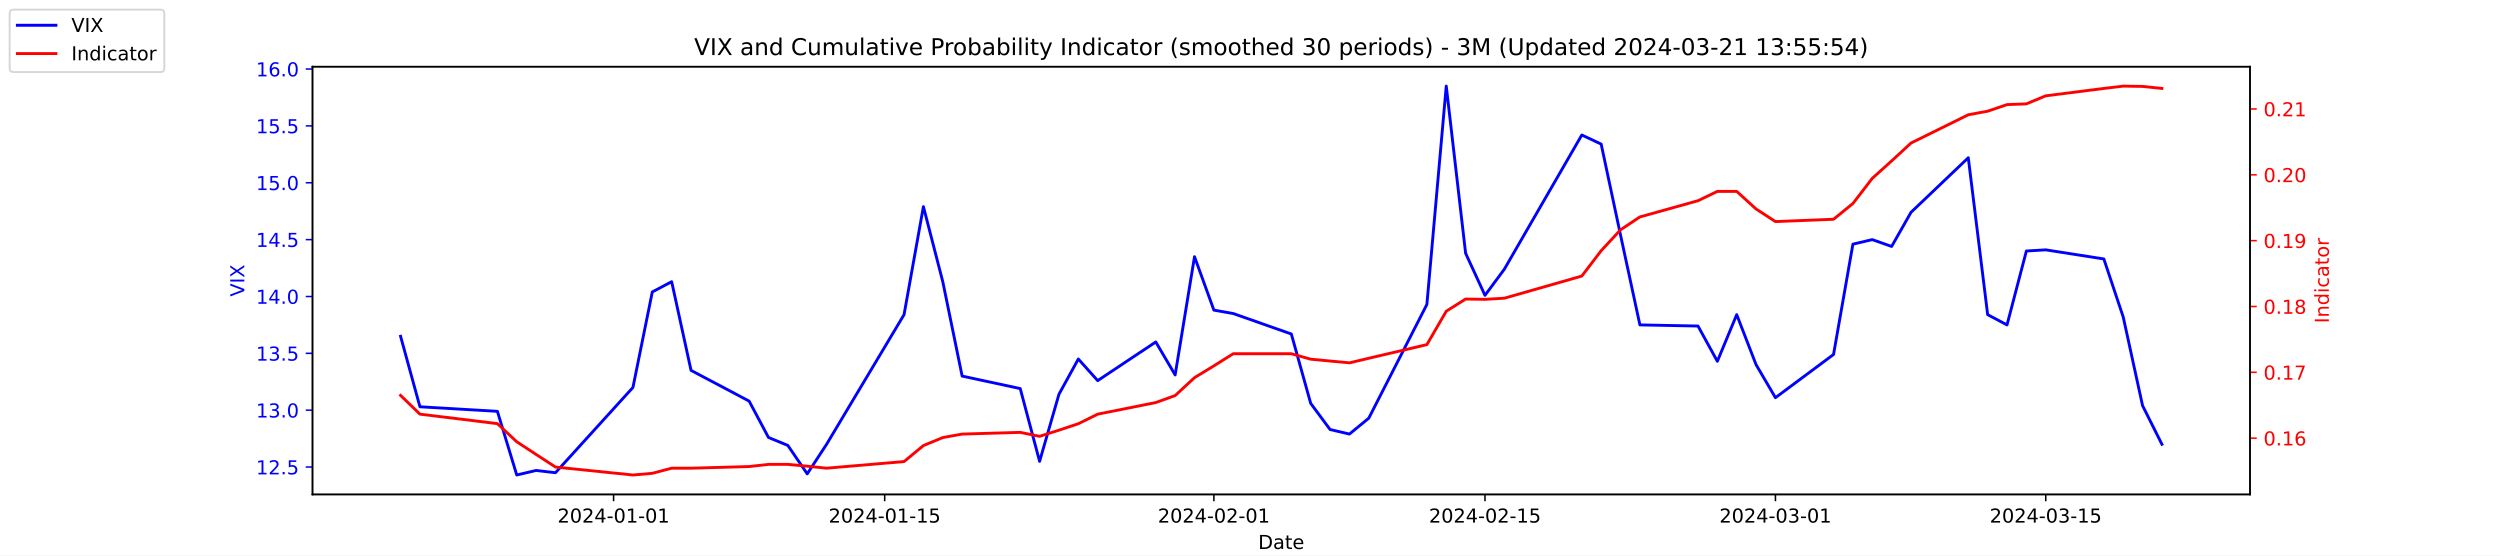
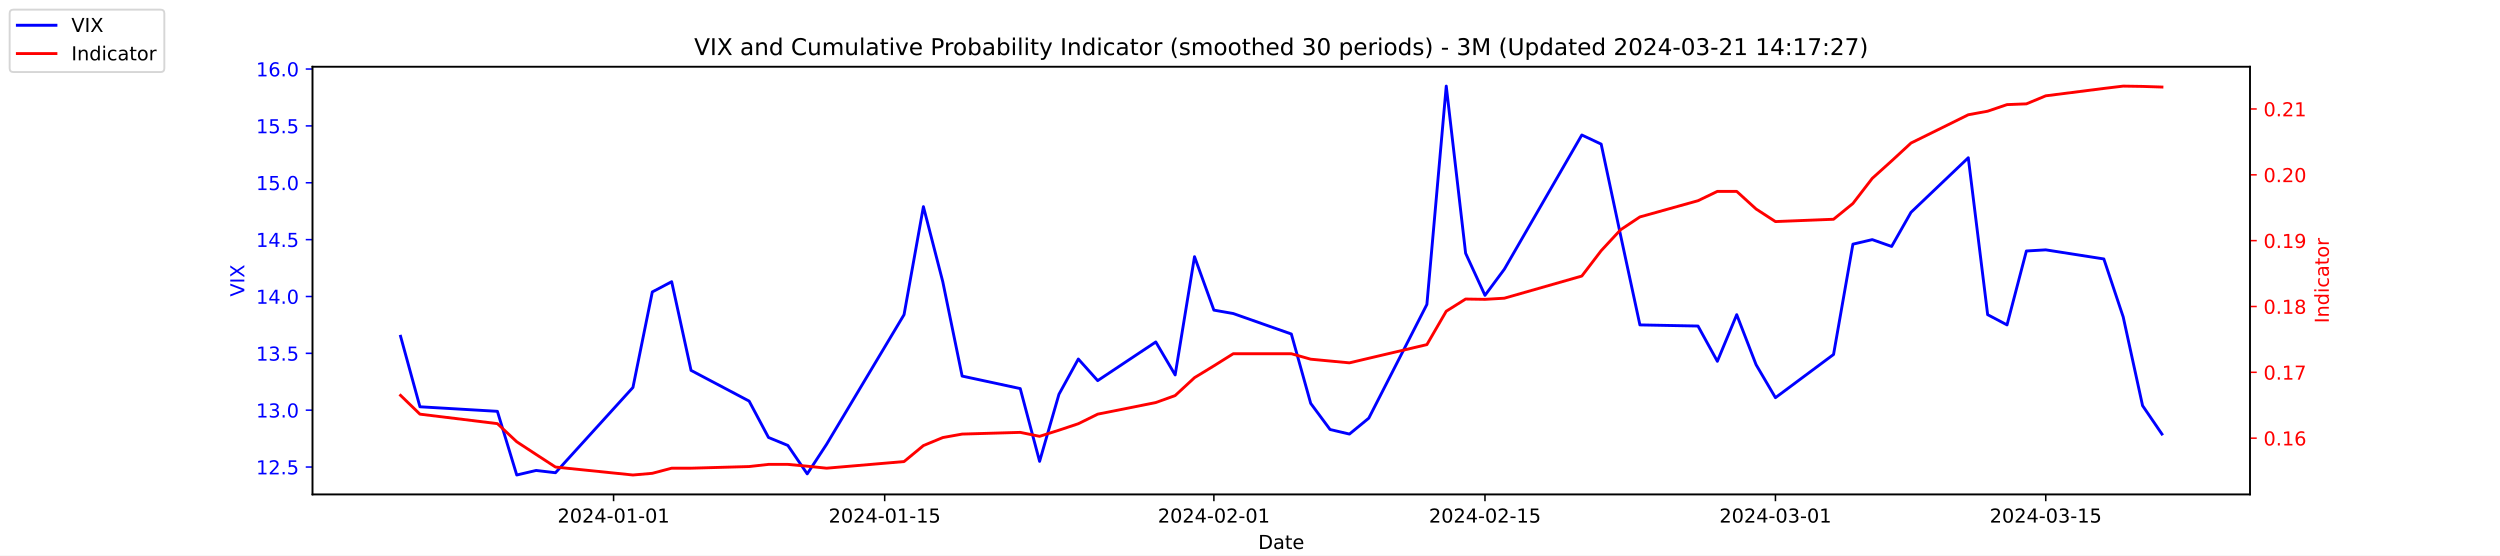
<svg xmlns="http://www.w3.org/2000/svg" xmlns:xlink="http://www.w3.org/1999/xlink" width="1296pt" height="288pt" viewBox="0 0 1296 288" version="1.1">
  <defs>
    <style type="text/css">*{stroke-linejoin: round; stroke-linecap: butt}</style>
  </defs>
  <g id="figure_1">
    <g id="patch_1">
      <path d="M 0 288  L 1296 288  L 1296 0  L 0 0  z " style="fill: #ffffff" />
    </g>
    <g id="axes_1">
      <g id="patch_2">
        <path d="M 162 256.32  L 1166.4 256.32  L 1166.4 34.56  L 162 34.56  z " style="fill: #ffffff" />
      </g>
      <g id="matplotlib.axis_1">
        <g id="xtick_1">
          <g id="line2d_1">
            <defs>
-               <path id="mb447170524" d="M 0 0  L 0 3.5  " style="stroke: #000000; stroke-width: 0.8" />
+               <path id="mf7de7244e2" d="M 0 0  L 0 3.5  " style="stroke: #000000; stroke-width: 0.8" />
            </defs>
            <g>
-               <use xlink:href="#mb447170524" x="318.079" y="256.32" style="stroke: #000000; stroke-width: 0.8" />
+               <use xlink:href="#mf7de7244e2" x="318.079" y="256.32" style="stroke: #000000; stroke-width: 0.8" />
            </g>
          </g>
          <g id="text_1">
            <g transform="translate(289.0209 270.9184) scale(0.1 -0.1)">
              <defs>
                <path id="DejaVuSans-32" d="M 1228 531  L 3431 531  L 3431 0  L 469 0  L 469 531  Q 828 903 1448 1529  Q 2069 2156 2228 2338  Q 2531 2678 2651 2914  Q 2772 3150 2772 3378  Q 2772 3750 2511 3984  Q 2250 4219 1831 4219  Q 1534 4219 1204 4116  Q 875 4013 500 3803  L 500 4441  Q 881 4594 1212 4672  Q 1544 4750 1819 4750  Q 2544 4750 2975 4387  Q 3406 4025 3406 3419  Q 3406 3131 3298 2873  Q 3191 2616 2906 2266  Q 2828 2175 2409 1742  Q 1991 1309 1228 531  z " transform="scale(0.015625)" />
                <path id="DejaVuSans-30" d="M 2034 4250  Q 1547 4250 1301 3770  Q 1056 3291 1056 2328  Q 1056 1369 1301 889  Q 1547 409 2034 409  Q 2525 409 2770 889  Q 3016 1369 3016 2328  Q 3016 3291 2770 3770  Q 2525 4250 2034 4250  z M 2034 4750  Q 2819 4750 3233 4129  Q 3647 3509 3647 2328  Q 3647 1150 3233 529  Q 2819 -91 2034 -91  Q 1250 -91 836 529  Q 422 1150 422 2328  Q 422 3509 836 4129  Q 1250 4750 2034 4750  z " transform="scale(0.015625)" />
                <path id="DejaVuSans-34" d="M 2419 4116  L 825 1625  L 2419 1625  L 2419 4116  z M 2253 4666  L 3047 4666  L 3047 1625  L 3713 1625  L 3713 1100  L 3047 1100  L 3047 0  L 2419 0  L 2419 1100  L 313 1100  L 313 1709  L 2253 4666  z " transform="scale(0.015625)" />
                <path id="DejaVuSans-2d" d="M 313 2009  L 1997 2009  L 1997 1497  L 313 1497  L 313 2009  z " transform="scale(0.015625)" />
                <path id="DejaVuSans-31" d="M 794 531  L 1825 531  L 1825 4091  L 703 3866  L 703 4441  L 1819 4666  L 2450 4666  L 2450 531  L 3481 531  L 3481 0  L 794 0  L 794 531  z " transform="scale(0.015625)" />
              </defs>
              <use xlink:href="#DejaVuSans-32" />
              <use xlink:href="#DejaVuSans-30" x="63.623" />
              <use xlink:href="#DejaVuSans-32" x="127.246" />
              <use xlink:href="#DejaVuSans-34" x="190.869" />
              <use xlink:href="#DejaVuSans-2d" x="254.492" />
              <use xlink:href="#DejaVuSans-30" x="290.576" />
              <use xlink:href="#DejaVuSans-31" x="354.199" />
              <use xlink:href="#DejaVuSans-2d" x="417.822" />
              <use xlink:href="#DejaVuSans-30" x="453.906" />
              <use xlink:href="#DejaVuSans-31" x="517.529" />
            </g>
          </g>
        </g>
        <g id="xtick_2">
          <g id="line2d_2">
            <g>
-               <use xlink:href="#mb447170524" x="458.619" y="256.32" style="stroke: #000000; stroke-width: 0.8" />
+               <use xlink:href="#mf7de7244e2" x="458.619" y="256.32" style="stroke: #000000; stroke-width: 0.8" />
            </g>
          </g>
          <g id="text_2">
            <g transform="translate(429.5608 270.9184) scale(0.1 -0.1)">
              <defs>
                <path id="DejaVuSans-35" d="M 691 4666  L 3169 4666  L 3169 4134  L 1269 4134  L 1269 2991  Q 1406 3038 1543 3061  Q 1681 3084 1819 3084  Q 2600 3084 3056 2656  Q 3513 2228 3513 1497  Q 3513 744 3044 326  Q 2575 -91 1722 -91  Q 1428 -91 1123 -41  Q 819 9 494 109  L 494 744  Q 775 591 1075 516  Q 1375 441 1709 441  Q 2250 441 2565 725  Q 2881 1009 2881 1497  Q 2881 1984 2565 2268  Q 2250 2553 1709 2553  Q 1456 2553 1204 2497  Q 953 2441 691 2322  L 691 4666  z " transform="scale(0.015625)" />
              </defs>
              <use xlink:href="#DejaVuSans-32" />
              <use xlink:href="#DejaVuSans-30" x="63.623" />
              <use xlink:href="#DejaVuSans-32" x="127.246" />
              <use xlink:href="#DejaVuSans-34" x="190.869" />
              <use xlink:href="#DejaVuSans-2d" x="254.492" />
              <use xlink:href="#DejaVuSans-30" x="290.576" />
              <use xlink:href="#DejaVuSans-31" x="354.199" />
              <use xlink:href="#DejaVuSans-2d" x="417.822" />
              <use xlink:href="#DejaVuSans-31" x="453.906" />
              <use xlink:href="#DejaVuSans-35" x="517.529" />
            </g>
          </g>
        </g>
        <g id="xtick_3">
          <g id="line2d_3">
            <g>
-               <use xlink:href="#mb447170524" x="629.274" y="256.32" style="stroke: #000000; stroke-width: 0.8" />
+               <use xlink:href="#mf7de7244e2" x="629.274" y="256.32" style="stroke: #000000; stroke-width: 0.8" />
            </g>
          </g>
          <g id="text_3">
            <g transform="translate(600.2164 270.9184) scale(0.1 -0.1)">
              <use xlink:href="#DejaVuSans-32" />
              <use xlink:href="#DejaVuSans-30" x="63.623" />
              <use xlink:href="#DejaVuSans-32" x="127.246" />
              <use xlink:href="#DejaVuSans-34" x="190.869" />
              <use xlink:href="#DejaVuSans-2d" x="254.492" />
              <use xlink:href="#DejaVuSans-30" x="290.576" />
              <use xlink:href="#DejaVuSans-32" x="354.199" />
              <use xlink:href="#DejaVuSans-2d" x="417.822" />
              <use xlink:href="#DejaVuSans-30" x="453.906" />
              <use xlink:href="#DejaVuSans-31" x="517.529" />
            </g>
          </g>
        </g>
        <g id="xtick_4">
          <g id="line2d_4">
            <g>
-               <use xlink:href="#mb447170524" x="769.814" y="256.32" style="stroke: #000000; stroke-width: 0.8" />
+               <use xlink:href="#mf7de7244e2" x="769.814" y="256.32" style="stroke: #000000; stroke-width: 0.8" />
            </g>
          </g>
          <g id="text_4">
            <g transform="translate(740.7562 270.9184) scale(0.1 -0.1)">
              <use xlink:href="#DejaVuSans-32" />
              <use xlink:href="#DejaVuSans-30" x="63.623" />
              <use xlink:href="#DejaVuSans-32" x="127.246" />
              <use xlink:href="#DejaVuSans-34" x="190.869" />
              <use xlink:href="#DejaVuSans-2d" x="254.492" />
              <use xlink:href="#DejaVuSans-30" x="290.576" />
              <use xlink:href="#DejaVuSans-32" x="354.199" />
              <use xlink:href="#DejaVuSans-2d" x="417.822" />
              <use xlink:href="#DejaVuSans-31" x="453.906" />
              <use xlink:href="#DejaVuSans-35" x="517.529" />
            </g>
          </g>
        </g>
        <g id="xtick_5">
          <g id="line2d_5">
            <g>
-               <use xlink:href="#mb447170524" x="920.392" y="256.32" style="stroke: #000000; stroke-width: 0.8" />
+               <use xlink:href="#mf7de7244e2" x="920.392" y="256.32" style="stroke: #000000; stroke-width: 0.8" />
            </g>
          </g>
          <g id="text_5">
            <g transform="translate(891.3347 270.9184) scale(0.1 -0.1)">
              <defs>
                <path id="DejaVuSans-33" d="M 2597 2516  Q 3050 2419 3304 2112  Q 3559 1806 3559 1356  Q 3559 666 3084 287  Q 2609 -91 1734 -91  Q 1441 -91 1130 -33  Q 819 25 488 141  L 488 750  Q 750 597 1062 519  Q 1375 441 1716 441  Q 2309 441 2620 675  Q 2931 909 2931 1356  Q 2931 1769 2642 2001  Q 2353 2234 1838 2234  L 1294 2234  L 1294 2753  L 1863 2753  Q 2328 2753 2575 2939  Q 2822 3125 2822 3475  Q 2822 3834 2567 4026  Q 2313 4219 1838 4219  Q 1578 4219 1281 4162  Q 984 4106 628 3988  L 628 4550  Q 988 4650 1302 4700  Q 1616 4750 1894 4750  Q 2613 4750 3031 4423  Q 3450 4097 3450 3541  Q 3450 3153 3228 2886  Q 3006 2619 2597 2516  z " transform="scale(0.015625)" />
              </defs>
              <use xlink:href="#DejaVuSans-32" />
              <use xlink:href="#DejaVuSans-30" x="63.623" />
              <use xlink:href="#DejaVuSans-32" x="127.246" />
              <use xlink:href="#DejaVuSans-34" x="190.869" />
              <use xlink:href="#DejaVuSans-2d" x="254.492" />
              <use xlink:href="#DejaVuSans-30" x="290.576" />
              <use xlink:href="#DejaVuSans-33" x="354.199" />
              <use xlink:href="#DejaVuSans-2d" x="417.822" />
              <use xlink:href="#DejaVuSans-30" x="453.906" />
              <use xlink:href="#DejaVuSans-31" x="517.529" />
            </g>
          </g>
        </g>
        <g id="xtick_6">
          <g id="line2d_6">
            <g>
-               <use xlink:href="#mb447170524" x="1060.514" y="256.32" style="stroke: #000000; stroke-width: 0.8" />
+               <use xlink:href="#mf7de7244e2" x="1060.514" y="256.32" style="stroke: #000000; stroke-width: 0.8" />
            </g>
          </g>
          <g id="text_6">
            <g transform="translate(1031.456 270.9184) scale(0.1 -0.1)">
              <use xlink:href="#DejaVuSans-32" />
              <use xlink:href="#DejaVuSans-30" x="63.623" />
              <use xlink:href="#DejaVuSans-32" x="127.246" />
              <use xlink:href="#DejaVuSans-34" x="190.869" />
              <use xlink:href="#DejaVuSans-2d" x="254.492" />
              <use xlink:href="#DejaVuSans-30" x="290.576" />
              <use xlink:href="#DejaVuSans-33" x="354.199" />
              <use xlink:href="#DejaVuSans-2d" x="417.822" />
              <use xlink:href="#DejaVuSans-31" x="453.906" />
              <use xlink:href="#DejaVuSans-35" x="517.529" />
            </g>
          </g>
        </g>
        <g id="text_7">
          <g transform="translate(652.2492 284.5966) scale(0.1 -0.1)">
            <defs>
              <path id="DejaVuSans-44" d="M 1259 4147  L 1259 519  L 2022 519  Q 2988 519 3436 956  Q 3884 1394 3884 2338  Q 3884 3275 3436 3711  Q 2988 4147 2022 4147  L 1259 4147  z M 628 4666  L 1925 4666  Q 3281 4666 3915 4102  Q 4550 3538 4550 2338  Q 4550 1131 3912 565  Q 3275 0 1925 0  L 628 0  L 628 4666  z " transform="scale(0.015625)" />
              <path id="DejaVuSans-61" d="M 2194 1759  Q 1497 1759 1228 1600  Q 959 1441 959 1056  Q 959 750 1161 570  Q 1363 391 1709 391  Q 2188 391 2477 730  Q 2766 1069 2766 1631  L 2766 1759  L 2194 1759  z M 3341 1997  L 3341 0  L 2766 0  L 2766 531  Q 2569 213 2275 61  Q 1981 -91 1556 -91  Q 1019 -91 701 211  Q 384 513 384 1019  Q 384 1609 779 1909  Q 1175 2209 1959 2209  L 2766 2209  L 2766 2266  Q 2766 2663 2505 2880  Q 2244 3097 1772 3097  Q 1472 3097 1187 3025  Q 903 2953 641 2809  L 641 3341  Q 956 3463 1253 3523  Q 1550 3584 1831 3584  Q 2591 3584 2966 3190  Q 3341 2797 3341 1997  z " transform="scale(0.015625)" />
              <path id="DejaVuSans-74" d="M 1172 4494  L 1172 3500  L 2356 3500  L 2356 3053  L 1172 3053  L 1172 1153  Q 1172 725 1289 603  Q 1406 481 1766 481  L 2356 481  L 2356 0  L 1766 0  Q 1100 0 847 248  Q 594 497 594 1153  L 594 3053  L 172 3053  L 172 3500  L 594 3500  L 594 4494  L 1172 4494  z " transform="scale(0.015625)" />
              <path id="DejaVuSans-65" d="M 3597 1894  L 3597 1613  L 953 1613  Q 991 1019 1311 708  Q 1631 397 2203 397  Q 2534 397 2845 478  Q 3156 559 3463 722  L 3463 178  Q 3153 47 2828 -22  Q 2503 -91 2169 -91  Q 1331 -91 842 396  Q 353 884 353 1716  Q 353 2575 817 3079  Q 1281 3584 2069 3584  Q 2775 3584 3186 3129  Q 3597 2675 3597 1894  z M 3022 2063  Q 3016 2534 2758 2815  Q 2500 3097 2075 3097  Q 1594 3097 1305 2825  Q 1016 2553 972 2059  L 3022 2063  z " transform="scale(0.015625)" />
            </defs>
            <use xlink:href="#DejaVuSans-44" />
            <use xlink:href="#DejaVuSans-61" x="77.002" />
            <use xlink:href="#DejaVuSans-74" x="138.281" />
            <use xlink:href="#DejaVuSans-65" x="177.49" />
          </g>
        </g>
      </g>
      <g id="matplotlib.axis_2">
        <g id="ytick_1">
          <g id="line2d_7">
            <defs>
-               <path id="m0a49b580f5" d="M 0 0  L -3.5 0  " style="stroke: #0000ff; stroke-width: 0.8" />
+               <path id="m60e715a403" d="M 0 0  L -3.5 0  " style="stroke: #0000ff; stroke-width: 0.8" />
            </defs>
            <g>
-               <use xlink:href="#m0a49b580f5" x="162" y="242.114" style="fill: #0000ff; stroke: #0000ff; stroke-width: 0.8" />
+               <use xlink:href="#m60e715a403" x="162" y="242.114" style="fill: #0000ff; stroke: #0000ff; stroke-width: 0.8" />
            </g>
          </g>
          <g id="text_8">
            <g style="fill: #0000ff" transform="translate(132.7344 245.9129) scale(0.1 -0.1)">
              <defs>
                <path id="DejaVuSans-2e" d="M 684 794  L 1344 794  L 1344 0  L 684 0  L 684 794  z " transform="scale(0.015625)" />
              </defs>
              <use xlink:href="#DejaVuSans-31" />
              <use xlink:href="#DejaVuSans-32" x="63.623" />
              <use xlink:href="#DejaVuSans-2e" x="127.246" />
              <use xlink:href="#DejaVuSans-35" x="159.033" />
            </g>
          </g>
        </g>
        <g id="ytick_2">
          <g id="line2d_8">
            <g>
-               <use xlink:href="#m0a49b580f5" x="162" y="212.64" style="fill: #0000ff; stroke: #0000ff; stroke-width: 0.8" />
+               <use xlink:href="#m60e715a403" x="162" y="212.64" style="fill: #0000ff; stroke: #0000ff; stroke-width: 0.8" />
            </g>
          </g>
          <g id="text_9">
            <g style="fill: #0000ff" transform="translate(132.7344 216.4392) scale(0.1 -0.1)">
              <use xlink:href="#DejaVuSans-31" />
              <use xlink:href="#DejaVuSans-33" x="63.623" />
              <use xlink:href="#DejaVuSans-2e" x="127.246" />
              <use xlink:href="#DejaVuSans-30" x="159.033" />
            </g>
          </g>
        </g>
        <g id="ytick_3">
          <g id="line2d_9">
            <g>
-               <use xlink:href="#m0a49b580f5" x="162" y="183.166" style="fill: #0000ff; stroke: #0000ff; stroke-width: 0.8" />
+               <use xlink:href="#m60e715a403" x="162" y="183.166" style="fill: #0000ff; stroke: #0000ff; stroke-width: 0.8" />
            </g>
          </g>
          <g id="text_10">
            <g style="fill: #0000ff" transform="translate(132.7344 186.9656) scale(0.1 -0.1)">
              <use xlink:href="#DejaVuSans-31" />
              <use xlink:href="#DejaVuSans-33" x="63.623" />
              <use xlink:href="#DejaVuSans-2e" x="127.246" />
              <use xlink:href="#DejaVuSans-35" x="159.033" />
            </g>
          </g>
        </g>
        <g id="ytick_4">
          <g id="line2d_10">
            <g>
-               <use xlink:href="#m0a49b580f5" x="162" y="153.693" style="fill: #0000ff; stroke: #0000ff; stroke-width: 0.8" />
+               <use xlink:href="#m60e715a403" x="162" y="153.693" style="fill: #0000ff; stroke: #0000ff; stroke-width: 0.8" />
            </g>
          </g>
          <g id="text_11">
            <g style="fill: #0000ff" transform="translate(132.7344 157.4919) scale(0.1 -0.1)">
              <use xlink:href="#DejaVuSans-31" />
              <use xlink:href="#DejaVuSans-34" x="63.623" />
              <use xlink:href="#DejaVuSans-2e" x="127.246" />
              <use xlink:href="#DejaVuSans-30" x="159.033" />
            </g>
          </g>
        </g>
        <g id="ytick_5">
          <g id="line2d_11">
            <g>
-               <use xlink:href="#m0a49b580f5" x="162" y="124.219" style="fill: #0000ff; stroke: #0000ff; stroke-width: 0.8" />
+               <use xlink:href="#m60e715a403" x="162" y="124.219" style="fill: #0000ff; stroke: #0000ff; stroke-width: 0.8" />
            </g>
          </g>
          <g id="text_12">
            <g style="fill: #0000ff" transform="translate(132.7344 128.0182) scale(0.1 -0.1)">
              <use xlink:href="#DejaVuSans-31" />
              <use xlink:href="#DejaVuSans-34" x="63.623" />
              <use xlink:href="#DejaVuSans-2e" x="127.246" />
              <use xlink:href="#DejaVuSans-35" x="159.033" />
            </g>
          </g>
        </g>
        <g id="ytick_6">
          <g id="line2d_12">
            <g>
-               <use xlink:href="#m0a49b580f5" x="162" y="94.745" style="fill: #0000ff; stroke: #0000ff; stroke-width: 0.8" />
+               <use xlink:href="#m60e715a403" x="162" y="94.745" style="fill: #0000ff; stroke: #0000ff; stroke-width: 0.8" />
            </g>
          </g>
          <g id="text_13">
            <g style="fill: #0000ff" transform="translate(132.7344 98.5445) scale(0.1 -0.1)">
              <use xlink:href="#DejaVuSans-31" />
              <use xlink:href="#DejaVuSans-35" x="63.623" />
              <use xlink:href="#DejaVuSans-2e" x="127.246" />
              <use xlink:href="#DejaVuSans-30" x="159.033" />
            </g>
          </g>
        </g>
        <g id="ytick_7">
          <g id="line2d_13">
            <g>
-               <use xlink:href="#m0a49b580f5" x="162" y="65.272" style="fill: #0000ff; stroke: #0000ff; stroke-width: 0.8" />
+               <use xlink:href="#m60e715a403" x="162" y="65.272" style="fill: #0000ff; stroke: #0000ff; stroke-width: 0.8" />
            </g>
          </g>
          <g id="text_14">
            <g style="fill: #0000ff" transform="translate(132.7344 69.07082) scale(0.1 -0.1)">
              <use xlink:href="#DejaVuSans-31" />
              <use xlink:href="#DejaVuSans-35" x="63.623" />
              <use xlink:href="#DejaVuSans-2e" x="127.246" />
              <use xlink:href="#DejaVuSans-35" x="159.033" />
            </g>
          </g>
        </g>
        <g id="ytick_8">
          <g id="line2d_14">
            <g>
-               <use xlink:href="#m0a49b580f5" x="162" y="35.798" style="fill: #0000ff; stroke: #0000ff; stroke-width: 0.8" />
+               <use xlink:href="#m60e715a403" x="162" y="35.798" style="fill: #0000ff; stroke: #0000ff; stroke-width: 0.8" />
            </g>
          </g>
          <g id="text_15">
            <g style="fill: #0000ff" transform="translate(132.7344 39.59714) scale(0.1 -0.1)">
              <defs>
                <path id="DejaVuSans-36" d="M 2113 2584  Q 1688 2584 1439 2293  Q 1191 2003 1191 1497  Q 1191 994 1439 701  Q 1688 409 2113 409  Q 2538 409 2786 701  Q 3034 994 3034 1497  Q 3034 2003 2786 2293  Q 2538 2584 2113 2584  z M 3366 4563  L 3366 3988  Q 3128 4100 2886 4159  Q 2644 4219 2406 4219  Q 1781 4219 1451 3797  Q 1122 3375 1075 2522  Q 1259 2794 1537 2939  Q 1816 3084 2150 3084  Q 2853 3084 3261 2657  Q 3669 2231 3669 1497  Q 3669 778 3244 343  Q 2819 -91 2113 -91  Q 1303 -91 875 529  Q 447 1150 447 2328  Q 447 3434 972 4092  Q 1497 4750 2381 4750  Q 2619 4750 2861 4703  Q 3103 4656 3366 4563  z " transform="scale(0.015625)" />
              </defs>
              <use xlink:href="#DejaVuSans-31" />
              <use xlink:href="#DejaVuSans-36" x="63.623" />
              <use xlink:href="#DejaVuSans-2e" x="127.246" />
              <use xlink:href="#DejaVuSans-30" x="159.033" />
            </g>
          </g>
        </g>
        <g id="text_16">
          <g style="fill: #0000ff" transform="translate(126.6547 153.7603) rotate(-90) scale(0.1 -0.1)">
            <defs>
              <path id="DejaVuSans-56" d="M 1831 0  L 50 4666  L 709 4666  L 2188 738  L 3669 4666  L 4325 4666  L 2547 0  L 1831 0  z " transform="scale(0.015625)" />
              <path id="DejaVuSans-49" d="M 628 4666  L 1259 4666  L 1259 0  L 628 0  L 628 4666  z " transform="scale(0.015625)" />
              <path id="DejaVuSans-58" d="M 403 4666  L 1081 4666  L 2241 2931  L 3406 4666  L 4084 4666  L 2584 2425  L 4184 0  L 3506 0  L 2194 1984  L 872 0  L 191 0  L 1856 2491  L 403 4666  z " transform="scale(0.015625)" />
            </defs>
            <use xlink:href="#DejaVuSans-56" />
            <use xlink:href="#DejaVuSans-49" x="68.408" />
            <use xlink:href="#DejaVuSans-58" x="97.9" />
          </g>
        </g>
      </g>
      <g id="line2d_15">
-         <path d="M 207.655 174.324  L 217.693 210.872  L 257.847 213.23  L 267.886 246.24  L 277.924 243.882  L 287.963 245.061  L 328.117 200.851  L 338.156 151.335  L 348.194 146.029  L 358.233 192.008  L 388.349 207.924  L 398.387 226.787  L 408.426 230.914  L 418.464 245.651  L 428.503 230.324  L 468.657 163.124  L 478.696 107.124  L 488.734 146.029  L 498.773 194.956  L 528.889 201.44  L 538.927 239.166  L 548.966 204.387  L 559.004 186.114  L 569.043 197.314  L 599.158 177.272  L 609.197 194.366  L 619.236 133.061  L 629.274 160.766  L 639.313 162.535  L 669.428 173.145  L 679.467 209.103  L 689.506 222.661  L 699.544 225.019  L 709.583 216.766  L 739.698 157.819  L 749.737 44.64  L 759.775 131.293  L 769.814 153.103  L 779.853 139.545  L 820.007 69.987  L 830.045 74.703  L 840.084 121.861  L 850.123 168.429  L 880.238 169.019  L 890.277 187.293  L 900.315 163.124  L 910.354 189.061  L 920.392 206.156  L 950.508 183.756  L 960.547 126.577  L 970.585 124.219  L 980.624 127.756  L 990.662 110.072  L 1020.36 81.777  L 1030.398 163.124  L 1040.437 168.429  L 1050.476 130.114  L 1060.514 129.524  L 1090.63 134.24  L 1100.668 164.303  L 1110.707 210.282  L 1120.745 230.324  " clip-path="url(#p1cb18cc751)" style="fill: none; stroke: #0000ff; stroke-width: 1.5; stroke-linecap: square" />
+         <path d="M 207.655 174.324  L 217.693 210.872  L 257.847 213.23  L 267.886 246.24  L 277.924 243.882  L 287.963 245.061  L 328.117 200.851  L 338.156 151.335  L 348.194 146.029  L 358.233 192.008  L 388.349 207.924  L 398.387 226.787  L 408.426 230.914  L 418.464 245.651  L 428.503 230.324  L 468.657 163.124  L 478.696 107.124  L 488.734 146.029  L 498.773 194.956  L 528.889 201.44  L 538.927 239.166  L 548.966 204.387  L 559.004 186.114  L 569.043 197.314  L 599.158 177.272  L 609.197 194.366  L 619.236 133.061  L 629.274 160.766  L 639.313 162.535  L 669.428 173.145  L 679.467 209.103  L 689.506 222.661  L 699.544 225.019  L 709.583 216.766  L 739.698 157.819  L 749.737 44.64  L 759.775 131.293  L 769.814 153.103  L 779.853 139.545  L 820.007 69.987  L 830.045 74.703  L 840.084 121.861  L 850.123 168.429  L 880.238 169.019  L 890.277 187.293  L 900.315 163.124  L 910.354 189.061  L 920.392 206.156  L 950.508 183.756  L 960.547 126.577  L 970.585 124.219  L 980.624 127.756  L 990.662 110.072  L 1020.36 81.777  L 1030.398 163.124  L 1040.437 168.429  L 1050.476 130.114  L 1060.514 129.524  L 1090.63 134.24  L 1100.668 164.303  L 1110.707 210.282  L 1120.745 225.019  " clip-path="url(#pec7c8e8688)" style="fill: none; stroke: #0000ff; stroke-width: 1.5; stroke-linecap: square" />
      </g>
      <g id="patch_3">
        <path d="M 162 256.32  L 162 34.56  " style="fill: none; stroke: #000000; stroke-width: 0.8; stroke-linejoin: miter; stroke-linecap: square" />
      </g>
      <g id="patch_4">
        <path d="M 1166.4 256.32  L 1166.4 34.56  " style="fill: none; stroke: #000000; stroke-width: 0.8; stroke-linejoin: miter; stroke-linecap: square" />
      </g>
      <g id="patch_5">
        <path d="M 162 256.32  L 1166.4 256.32  " style="fill: none; stroke: #000000; stroke-width: 0.8; stroke-linejoin: miter; stroke-linecap: square" />
      </g>
      <g id="patch_6">
        <path d="M 162 34.56  L 1166.4 34.56  " style="fill: none; stroke: #000000; stroke-width: 0.8; stroke-linejoin: miter; stroke-linecap: square" />
      </g>
    </g>
    <g id="axes_2">
      <g id="matplotlib.axis_3">
        <g id="ytick_9">
          <g id="line2d_16">
            <defs>
-               <path id="m4c3f5335e9" d="M 0 0  L 3.5 0  " style="stroke: #ff0000; stroke-width: 0.8" />
+               <path id="m4127f63623" d="M 0 0  L 3.5 0  " style="stroke: #ff0000; stroke-width: 0.8" />
            </defs>
            <g>
-               <use xlink:href="#m4c3f5335e9" x="1166.4" y="227.133" style="fill: #ff0000; stroke: #ff0000; stroke-width: 0.8" />
+               <use xlink:href="#m4127f63623" x="1166.4" y="227.133" style="fill: #ff0000; stroke: #ff0000; stroke-width: 0.8" />
            </g>
          </g>
          <g id="text_17">
            <g style="fill: #ff0000" transform="translate(1173.4 230.9326) scale(0.1 -0.1)">
              <use xlink:href="#DejaVuSans-30" />
              <use xlink:href="#DejaVuSans-2e" x="63.623" />
              <use xlink:href="#DejaVuSans-31" x="95.41" />
              <use xlink:href="#DejaVuSans-36" x="159.033" />
            </g>
          </g>
        </g>
        <g id="ytick_10">
          <g id="line2d_17">
            <g>
-               <use xlink:href="#m4c3f5335e9" x="1166.4" y="193.005" style="fill: #ff0000; stroke: #ff0000; stroke-width: 0.8" />
+               <use xlink:href="#m4127f63623" x="1166.4" y="193.005" style="fill: #ff0000; stroke: #ff0000; stroke-width: 0.8" />
            </g>
          </g>
          <g id="text_18">
            <g style="fill: #ff0000" transform="translate(1173.4 196.8045) scale(0.1 -0.1)">
              <defs>
                <path id="DejaVuSans-37" d="M 525 4666  L 3525 4666  L 3525 4397  L 1831 0  L 1172 0  L 2766 4134  L 525 4134  L 525 4666  z " transform="scale(0.015625)" />
              </defs>
              <use xlink:href="#DejaVuSans-30" />
              <use xlink:href="#DejaVuSans-2e" x="63.623" />
              <use xlink:href="#DejaVuSans-31" x="95.41" />
              <use xlink:href="#DejaVuSans-37" x="159.033" />
            </g>
          </g>
        </g>
        <g id="ytick_11">
          <g id="line2d_18">
            <g>
-               <use xlink:href="#m4c3f5335e9" x="1166.4" y="158.877" style="fill: #ff0000; stroke: #ff0000; stroke-width: 0.8" />
+               <use xlink:href="#m4127f63623" x="1166.4" y="158.877" style="fill: #ff0000; stroke: #ff0000; stroke-width: 0.8" />
            </g>
          </g>
          <g id="text_19">
            <g style="fill: #ff0000" transform="translate(1173.4 162.6763) scale(0.1 -0.1)">
              <defs>
                <path id="DejaVuSans-38" d="M 2034 2216  Q 1584 2216 1326 1975  Q 1069 1734 1069 1313  Q 1069 891 1326 650  Q 1584 409 2034 409  Q 2484 409 2743 651  Q 3003 894 3003 1313  Q 3003 1734 2745 1975  Q 2488 2216 2034 2216  z M 1403 2484  Q 997 2584 770 2862  Q 544 3141 544 3541  Q 544 4100 942 4425  Q 1341 4750 2034 4750  Q 2731 4750 3128 4425  Q 3525 4100 3525 3541  Q 3525 3141 3298 2862  Q 3072 2584 2669 2484  Q 3125 2378 3379 2068  Q 3634 1759 3634 1313  Q 3634 634 3220 271  Q 2806 -91 2034 -91  Q 1263 -91 848 271  Q 434 634 434 1313  Q 434 1759 690 2068  Q 947 2378 1403 2484  z M 1172 3481  Q 1172 3119 1398 2916  Q 1625 2713 2034 2713  Q 2441 2713 2670 2916  Q 2900 3119 2900 3481  Q 2900 3844 2670 4047  Q 2441 4250 2034 4250  Q 1625 4250 1398 4047  Q 1172 3844 1172 3481  z " transform="scale(0.015625)" />
              </defs>
              <use xlink:href="#DejaVuSans-30" />
              <use xlink:href="#DejaVuSans-2e" x="63.623" />
              <use xlink:href="#DejaVuSans-31" x="95.41" />
              <use xlink:href="#DejaVuSans-38" x="159.033" />
            </g>
          </g>
        </g>
        <g id="ytick_12">
          <g id="line2d_19">
            <g>
-               <use xlink:href="#m4c3f5335e9" x="1166.4" y="124.749" style="fill: #ff0000; stroke: #ff0000; stroke-width: 0.8" />
+               <use xlink:href="#m4127f63623" x="1166.4" y="124.749" style="fill: #ff0000; stroke: #ff0000; stroke-width: 0.8" />
            </g>
          </g>
          <g id="text_20">
            <g style="fill: #ff0000" transform="translate(1173.4 128.5482) scale(0.1 -0.1)">
              <defs>
                <path id="DejaVuSans-39" d="M 703 97  L 703 672  Q 941 559 1184 500  Q 1428 441 1663 441  Q 2288 441 2617 861  Q 2947 1281 2994 2138  Q 2813 1869 2534 1725  Q 2256 1581 1919 1581  Q 1219 1581 811 2004  Q 403 2428 403 3163  Q 403 3881 828 4315  Q 1253 4750 1959 4750  Q 2769 4750 3195 4129  Q 3622 3509 3622 2328  Q 3622 1225 3098 567  Q 2575 -91 1691 -91  Q 1453 -91 1209 -44  Q 966 3 703 97  z M 1959 2075  Q 2384 2075 2632 2365  Q 2881 2656 2881 3163  Q 2881 3666 2632 3958  Q 2384 4250 1959 4250  Q 1534 4250 1286 3958  Q 1038 3666 1038 3163  Q 1038 2656 1286 2365  Q 1534 2075 1959 2075  z " transform="scale(0.015625)" />
              </defs>
              <use xlink:href="#DejaVuSans-30" />
              <use xlink:href="#DejaVuSans-2e" x="63.623" />
              <use xlink:href="#DejaVuSans-31" x="95.41" />
              <use xlink:href="#DejaVuSans-39" x="159.033" />
            </g>
          </g>
        </g>
        <g id="ytick_13">
          <g id="line2d_20">
            <g>
-               <use xlink:href="#m4c3f5335e9" x="1166.4" y="90.621" style="fill: #ff0000; stroke: #ff0000; stroke-width: 0.8" />
+               <use xlink:href="#m4127f63623" x="1166.4" y="90.621" style="fill: #ff0000; stroke: #ff0000; stroke-width: 0.8" />
            </g>
          </g>
          <g id="text_21">
            <g style="fill: #ff0000" transform="translate(1173.4 94.42004) scale(0.1 -0.1)">
              <use xlink:href="#DejaVuSans-30" />
              <use xlink:href="#DejaVuSans-2e" x="63.623" />
              <use xlink:href="#DejaVuSans-32" x="95.41" />
              <use xlink:href="#DejaVuSans-30" x="159.033" />
            </g>
          </g>
        </g>
        <g id="ytick_14">
          <g id="line2d_21">
            <g>
-               <use xlink:href="#m4c3f5335e9" x="1166.4" y="56.493" style="fill: #ff0000; stroke: #ff0000; stroke-width: 0.8" />
+               <use xlink:href="#m4127f63623" x="1166.4" y="56.493" style="fill: #ff0000; stroke: #ff0000; stroke-width: 0.8" />
            </g>
          </g>
          <g id="text_22">
            <g style="fill: #ff0000" transform="translate(1173.4 60.29189) scale(0.1 -0.1)">
              <use xlink:href="#DejaVuSans-30" />
              <use xlink:href="#DejaVuSans-2e" x="63.623" />
              <use xlink:href="#DejaVuSans-32" x="95.41" />
              <use xlink:href="#DejaVuSans-31" x="159.033" />
            </g>
          </g>
        </g>
        <g id="text_23">
          <g style="fill: #ff0000" transform="translate(1207.264 167.5353) rotate(-90) scale(0.1 -0.1)">
            <defs>
              <path id="DejaVuSans-6e" d="M 3513 2113  L 3513 0  L 2938 0  L 2938 2094  Q 2938 2591 2744 2837  Q 2550 3084 2163 3084  Q 1697 3084 1428 2787  Q 1159 2491 1159 1978  L 1159 0  L 581 0  L 581 3500  L 1159 3500  L 1159 2956  Q 1366 3272 1645 3428  Q 1925 3584 2291 3584  Q 2894 3584 3203 3211  Q 3513 2838 3513 2113  z " transform="scale(0.015625)" />
              <path id="DejaVuSans-64" d="M 2906 2969  L 2906 4863  L 3481 4863  L 3481 0  L 2906 0  L 2906 525  Q 2725 213 2448 61  Q 2172 -91 1784 -91  Q 1150 -91 751 415  Q 353 922 353 1747  Q 353 2572 751 3078  Q 1150 3584 1784 3584  Q 2172 3584 2448 3432  Q 2725 3281 2906 2969  z M 947 1747  Q 947 1113 1208 752  Q 1469 391 1925 391  Q 2381 391 2643 752  Q 2906 1113 2906 1747  Q 2906 2381 2643 2742  Q 2381 3103 1925 3103  Q 1469 3103 1208 2742  Q 947 2381 947 1747  z " transform="scale(0.015625)" />
              <path id="DejaVuSans-69" d="M 603 3500  L 1178 3500  L 1178 0  L 603 0  L 603 3500  z M 603 4863  L 1178 4863  L 1178 4134  L 603 4134  L 603 4863  z " transform="scale(0.015625)" />
              <path id="DejaVuSans-63" d="M 3122 3366  L 3122 2828  Q 2878 2963 2633 3030  Q 2388 3097 2138 3097  Q 1578 3097 1268 2742  Q 959 2388 959 1747  Q 959 1106 1268 751  Q 1578 397 2138 397  Q 2388 397 2633 464  Q 2878 531 3122 666  L 3122 134  Q 2881 22 2623 -34  Q 2366 -91 2075 -91  Q 1284 -91 818 406  Q 353 903 353 1747  Q 353 2603 823 3093  Q 1294 3584 2113 3584  Q 2378 3584 2631 3529  Q 2884 3475 3122 3366  z " transform="scale(0.015625)" />
              <path id="DejaVuSans-6f" d="M 1959 3097  Q 1497 3097 1228 2736  Q 959 2375 959 1747  Q 959 1119 1226 758  Q 1494 397 1959 397  Q 2419 397 2687 759  Q 2956 1122 2956 1747  Q 2956 2369 2687 2733  Q 2419 3097 1959 3097  z M 1959 3584  Q 2709 3584 3137 3096  Q 3566 2609 3566 1747  Q 3566 888 3137 398  Q 2709 -91 1959 -91  Q 1206 -91 779 398  Q 353 888 353 1747  Q 353 2609 779 3096  Q 1206 3584 1959 3584  z " transform="scale(0.015625)" />
              <path id="DejaVuSans-72" d="M 2631 2963  Q 2534 3019 2420 3045  Q 2306 3072 2169 3072  Q 1681 3072 1420 2755  Q 1159 2438 1159 1844  L 1159 0  L 581 0  L 581 3500  L 1159 3500  L 1159 2956  Q 1341 3275 1631 3429  Q 1922 3584 2338 3584  Q 2397 3584 2469 3576  Q 2541 3569 2628 3553  L 2631 2963  z " transform="scale(0.015625)" />
            </defs>
            <use xlink:href="#DejaVuSans-49" />
            <use xlink:href="#DejaVuSans-6e" x="29.492" />
            <use xlink:href="#DejaVuSans-64" x="92.871" />
            <use xlink:href="#DejaVuSans-69" x="156.348" />
            <use xlink:href="#DejaVuSans-63" x="184.131" />
            <use xlink:href="#DejaVuSans-61" x="239.111" />
            <use xlink:href="#DejaVuSans-74" x="300.391" />
            <use xlink:href="#DejaVuSans-6f" x="339.6" />
            <use xlink:href="#DejaVuSans-72" x="400.781" />
          </g>
        </g>
      </g>
      <g id="line2d_22">
-         <path d="M 207.655 204.97  L 217.693 214.698  L 257.847 219.614  L 267.886 229.015  L 277.924 235.589  L 287.963 242.118  L 328.117 246.24  L 338.156 245.363  L 348.194 242.711  L 358.233 242.711  L 388.349 241.857  L 398.387 240.738  L 408.426 240.738  L 418.464 241.671  L 428.503 242.711  L 468.657 239.274  L 478.696 230.981  L 488.734 226.832  L 498.773 225.029  L 528.889 224.143  L 538.927 226.193  L 548.966 223.009  L 559.004 219.656  L 569.043 214.698  L 599.158 208.678  L 609.197 205.058  L 619.236 195.775  L 629.274 189.656  L 639.313 183.374  L 669.428 183.374  L 679.467 186.202  L 689.506 187.154  L 699.544 188.101  L 709.583 185.725  L 739.698 178.65  L 749.737 161.327  L 759.775 155.02  L 769.814 155.182  L 779.853 154.586  L 820.007 143.107  L 830.045 129.961  L 840.084 119.125  L 850.123 112.457  L 880.238 104.051  L 890.277 99.216  L 900.315 99.216  L 910.354 108.351  L 920.392 114.866  L 950.508 113.664  L 960.547 105.492  L 970.585 92.454  L 980.624 83.413  L 990.662 74.151  L 1020.36 59.492  L 1030.398 57.646  L 1040.437 54.232  L 1050.476 53.842  L 1060.514 49.672  L 1090.63 45.846  L 1100.668 44.64  L 1110.707 44.801  L 1120.745 45.846  " clip-path="url(#p1cb18cc751)" style="fill: none; stroke: #ff0000; stroke-width: 1.5; stroke-linecap: square" />
+         <path d="M 207.655 204.97  L 217.693 214.698  L 257.847 219.614  L 267.886 229.015  L 277.924 235.589  L 287.963 242.118  L 328.117 246.24  L 338.156 245.363  L 348.194 242.711  L 358.233 242.711  L 388.349 241.857  L 398.387 240.738  L 408.426 240.738  L 418.464 241.671  L 428.503 242.711  L 468.657 239.274  L 478.696 230.981  L 488.734 226.832  L 498.773 225.029  L 528.889 224.143  L 538.927 226.193  L 548.966 223.009  L 559.004 219.656  L 569.043 214.698  L 599.158 208.678  L 609.197 205.058  L 619.236 195.775  L 629.274 189.656  L 639.313 183.374  L 669.428 183.374  L 679.467 186.202  L 689.506 187.154  L 699.544 188.101  L 709.583 185.725  L 739.698 178.65  L 749.737 161.327  L 759.775 155.02  L 769.814 155.182  L 779.853 154.586  L 820.007 143.107  L 830.045 129.961  L 840.084 119.125  L 850.123 112.457  L 880.238 104.051  L 890.277 99.216  L 900.315 99.216  L 910.354 108.351  L 920.392 114.866  L 950.508 113.664  L 960.547 105.492  L 970.585 92.454  L 980.624 83.413  L 990.662 74.151  L 1020.36 59.492  L 1030.398 57.646  L 1040.437 54.232  L 1050.476 53.842  L 1060.514 49.672  L 1090.63 45.846  L 1100.668 44.64  L 1110.707 44.801  L 1120.745 45.123  " clip-path="url(#pec7c8e8688)" style="fill: none; stroke: #ff0000; stroke-width: 1.5; stroke-linecap: square" />
      </g>
      <g id="patch_7">
        <path d="M 162 256.32  L 162 34.56  " style="fill: none; stroke: #000000; stroke-width: 0.8; stroke-linejoin: miter; stroke-linecap: square" />
      </g>
      <g id="patch_8">
        <path d="M 1166.4 256.32  L 1166.4 34.56  " style="fill: none; stroke: #000000; stroke-width: 0.8; stroke-linejoin: miter; stroke-linecap: square" />
      </g>
      <g id="patch_9">
        <path d="M 162 256.32  L 1166.4 256.32  " style="fill: none; stroke: #000000; stroke-width: 0.8; stroke-linejoin: miter; stroke-linecap: square" />
      </g>
      <g id="patch_10">
        <path d="M 162 34.56  L 1166.4 34.56  " style="fill: none; stroke: #000000; stroke-width: 0.8; stroke-linejoin: miter; stroke-linecap: square" />
      </g>
      <g id="text_24">
        <g transform="translate(359.8481 28.56) scale(0.12 -0.12)">
          <defs>
            <path id="DejaVuSans-20" transform="scale(0.015625)" />
            <path id="DejaVuSans-43" d="M 4122 4306  L 4122 3641  Q 3803 3938 3442 4084  Q 3081 4231 2675 4231  Q 1875 4231 1450 3742  Q 1025 3253 1025 2328  Q 1025 1406 1450 917  Q 1875 428 2675 428  Q 3081 428 3442 575  Q 3803 722 4122 1019  L 4122 359  Q 3791 134 3420 21  Q 3050 -91 2638 -91  Q 1578 -91 968 557  Q 359 1206 359 2328  Q 359 3453 968 4101  Q 1578 4750 2638 4750  Q 3056 4750 3426 4639  Q 3797 4528 4122 4306  z " transform="scale(0.015625)" />
            <path id="DejaVuSans-75" d="M 544 1381  L 544 3500  L 1119 3500  L 1119 1403  Q 1119 906 1312 657  Q 1506 409 1894 409  Q 2359 409 2629 706  Q 2900 1003 2900 1516  L 2900 3500  L 3475 3500  L 3475 0  L 2900 0  L 2900 538  Q 2691 219 2414 64  Q 2138 -91 1772 -91  Q 1169 -91 856 284  Q 544 659 544 1381  z M 1991 3584  L 1991 3584  z " transform="scale(0.015625)" />
            <path id="DejaVuSans-6d" d="M 3328 2828  Q 3544 3216 3844 3400  Q 4144 3584 4550 3584  Q 5097 3584 5394 3201  Q 5691 2819 5691 2113  L 5691 0  L 5113 0  L 5113 2094  Q 5113 2597 4934 2840  Q 4756 3084 4391 3084  Q 3944 3084 3684 2787  Q 3425 2491 3425 1978  L 3425 0  L 2847 0  L 2847 2094  Q 2847 2600 2669 2842  Q 2491 3084 2119 3084  Q 1678 3084 1418 2786  Q 1159 2488 1159 1978  L 1159 0  L 581 0  L 581 3500  L 1159 3500  L 1159 2956  Q 1356 3278 1631 3431  Q 1906 3584 2284 3584  Q 2666 3584 2933 3390  Q 3200 3197 3328 2828  z " transform="scale(0.015625)" />
            <path id="DejaVuSans-6c" d="M 603 4863  L 1178 4863  L 1178 0  L 603 0  L 603 4863  z " transform="scale(0.015625)" />
            <path id="DejaVuSans-76" d="M 191 3500  L 800 3500  L 1894 563  L 2988 3500  L 3597 3500  L 2284 0  L 1503 0  L 191 3500  z " transform="scale(0.015625)" />
            <path id="DejaVuSans-50" d="M 1259 4147  L 1259 2394  L 2053 2394  Q 2494 2394 2734 2622  Q 2975 2850 2975 3272  Q 2975 3691 2734 3919  Q 2494 4147 2053 4147  L 1259 4147  z M 628 4666  L 2053 4666  Q 2838 4666 3239 4311  Q 3641 3956 3641 3272  Q 3641 2581 3239 2228  Q 2838 1875 2053 1875  L 1259 1875  L 1259 0  L 628 0  L 628 4666  z " transform="scale(0.015625)" />
            <path id="DejaVuSans-62" d="M 3116 1747  Q 3116 2381 2855 2742  Q 2594 3103 2138 3103  Q 1681 3103 1420 2742  Q 1159 2381 1159 1747  Q 1159 1113 1420 752  Q 1681 391 2138 391  Q 2594 391 2855 752  Q 3116 1113 3116 1747  z M 1159 2969  Q 1341 3281 1617 3432  Q 1894 3584 2278 3584  Q 2916 3584 3314 3078  Q 3713 2572 3713 1747  Q 3713 922 3314 415  Q 2916 -91 2278 -91  Q 1894 -91 1617 61  Q 1341 213 1159 525  L 1159 0  L 581 0  L 581 4863  L 1159 4863  L 1159 2969  z " transform="scale(0.015625)" />
            <path id="DejaVuSans-79" d="M 2059 -325  Q 1816 -950 1584 -1140  Q 1353 -1331 966 -1331  L 506 -1331  L 506 -850  L 844 -850  Q 1081 -850 1212 -737  Q 1344 -625 1503 -206  L 1606 56  L 191 3500  L 800 3500  L 1894 763  L 2988 3500  L 3597 3500  L 2059 -325  z " transform="scale(0.015625)" />
            <path id="DejaVuSans-28" d="M 1984 4856  Q 1566 4138 1362 3434  Q 1159 2731 1159 2009  Q 1159 1288 1364 580  Q 1569 -128 1984 -844  L 1484 -844  Q 1016 -109 783 600  Q 550 1309 550 2009  Q 550 2706 781 3412  Q 1013 4119 1484 4856  L 1984 4856  z " transform="scale(0.015625)" />
            <path id="DejaVuSans-73" d="M 2834 3397  L 2834 2853  Q 2591 2978 2328 3040  Q 2066 3103 1784 3103  Q 1356 3103 1142 2972  Q 928 2841 928 2578  Q 928 2378 1081 2264  Q 1234 2150 1697 2047  L 1894 2003  Q 2506 1872 2764 1633  Q 3022 1394 3022 966  Q 3022 478 2636 193  Q 2250 -91 1575 -91  Q 1294 -91 989 -36  Q 684 19 347 128  L 347 722  Q 666 556 975 473  Q 1284 391 1588 391  Q 1994 391 2212 530  Q 2431 669 2431 922  Q 2431 1156 2273 1281  Q 2116 1406 1581 1522  L 1381 1569  Q 847 1681 609 1914  Q 372 2147 372 2553  Q 372 3047 722 3315  Q 1072 3584 1716 3584  Q 2034 3584 2315 3537  Q 2597 3491 2834 3397  z " transform="scale(0.015625)" />
            <path id="DejaVuSans-68" d="M 3513 2113  L 3513 0  L 2938 0  L 2938 2094  Q 2938 2591 2744 2837  Q 2550 3084 2163 3084  Q 1697 3084 1428 2787  Q 1159 2491 1159 1978  L 1159 0  L 581 0  L 581 4863  L 1159 4863  L 1159 2956  Q 1366 3272 1645 3428  Q 1925 3584 2291 3584  Q 2894 3584 3203 3211  Q 3513 2838 3513 2113  z " transform="scale(0.015625)" />
            <path id="DejaVuSans-70" d="M 1159 525  L 1159 -1331  L 581 -1331  L 581 3500  L 1159 3500  L 1159 2969  Q 1341 3281 1617 3432  Q 1894 3584 2278 3584  Q 2916 3584 3314 3078  Q 3713 2572 3713 1747  Q 3713 922 3314 415  Q 2916 -91 2278 -91  Q 1894 -91 1617 61  Q 1341 213 1159 525  z M 3116 1747  Q 3116 2381 2855 2742  Q 2594 3103 2138 3103  Q 1681 3103 1420 2742  Q 1159 2381 1159 1747  Q 1159 1113 1420 752  Q 1681 391 2138 391  Q 2594 391 2855 752  Q 3116 1113 3116 1747  z " transform="scale(0.015625)" />
            <path id="DejaVuSans-29" d="M 513 4856  L 1013 4856  Q 1481 4119 1714 3412  Q 1947 2706 1947 2009  Q 1947 1309 1714 600  Q 1481 -109 1013 -844  L 513 -844  Q 928 -128 1133 580  Q 1338 1288 1338 2009  Q 1338 2731 1133 3434  Q 928 4138 513 4856  z " transform="scale(0.015625)" />
            <path id="DejaVuSans-4d" d="M 628 4666  L 1569 4666  L 2759 1491  L 3956 4666  L 4897 4666  L 4897 0  L 4281 0  L 4281 4097  L 3078 897  L 2444 897  L 1241 4097  L 1241 0  L 628 0  L 628 4666  z " transform="scale(0.015625)" />
            <path id="DejaVuSans-55" d="M 556 4666  L 1191 4666  L 1191 1831  Q 1191 1081 1462 751  Q 1734 422 2344 422  Q 2950 422 3222 751  Q 3494 1081 3494 1831  L 3494 4666  L 4128 4666  L 4128 1753  Q 4128 841 3676 375  Q 3225 -91 2344 -91  Q 1459 -91 1007 375  Q 556 841 556 1753  L 556 4666  z " transform="scale(0.015625)" />
            <path id="DejaVuSans-3a" d="M 750 794  L 1409 794  L 1409 0  L 750 0  L 750 794  z M 750 3309  L 1409 3309  L 1409 2516  L 750 2516  L 750 3309  z " transform="scale(0.015625)" />
          </defs>
          <use xlink:href="#DejaVuSans-56" />
          <use xlink:href="#DejaVuSans-49" x="68.408" />
          <use xlink:href="#DejaVuSans-58" x="97.9" />
          <use xlink:href="#DejaVuSans-20" x="166.406" />
          <use xlink:href="#DejaVuSans-61" x="198.193" />
          <use xlink:href="#DejaVuSans-6e" x="259.473" />
          <use xlink:href="#DejaVuSans-64" x="322.852" />
          <use xlink:href="#DejaVuSans-20" x="386.328" />
          <use xlink:href="#DejaVuSans-43" x="418.115" />
          <use xlink:href="#DejaVuSans-75" x="487.939" />
          <use xlink:href="#DejaVuSans-6d" x="551.318" />
          <use xlink:href="#DejaVuSans-75" x="648.73" />
          <use xlink:href="#DejaVuSans-6c" x="712.109" />
          <use xlink:href="#DejaVuSans-61" x="739.893" />
          <use xlink:href="#DejaVuSans-74" x="801.172" />
          <use xlink:href="#DejaVuSans-69" x="840.381" />
          <use xlink:href="#DejaVuSans-76" x="868.164" />
          <use xlink:href="#DejaVuSans-65" x="927.344" />
          <use xlink:href="#DejaVuSans-20" x="988.867" />
          <use xlink:href="#DejaVuSans-50" x="1020.654" />
          <use xlink:href="#DejaVuSans-72" x="1079.207" />
          <use xlink:href="#DejaVuSans-6f" x="1118.07" />
          <use xlink:href="#DejaVuSans-62" x="1179.252" />
          <use xlink:href="#DejaVuSans-61" x="1242.729" />
          <use xlink:href="#DejaVuSans-62" x="1304.008" />
          <use xlink:href="#DejaVuSans-69" x="1367.484" />
          <use xlink:href="#DejaVuSans-6c" x="1395.268" />
          <use xlink:href="#DejaVuSans-69" x="1423.051" />
          <use xlink:href="#DejaVuSans-74" x="1450.834" />
          <use xlink:href="#DejaVuSans-79" x="1490.043" />
          <use xlink:href="#DejaVuSans-20" x="1549.223" />
          <use xlink:href="#DejaVuSans-49" x="1581.01" />
          <use xlink:href="#DejaVuSans-6e" x="1610.502" />
          <use xlink:href="#DejaVuSans-64" x="1673.881" />
          <use xlink:href="#DejaVuSans-69" x="1737.357" />
          <use xlink:href="#DejaVuSans-63" x="1765.141" />
          <use xlink:href="#DejaVuSans-61" x="1820.121" />
          <use xlink:href="#DejaVuSans-74" x="1881.4" />
          <use xlink:href="#DejaVuSans-6f" x="1920.609" />
          <use xlink:href="#DejaVuSans-72" x="1981.791" />
          <use xlink:href="#DejaVuSans-20" x="2022.904" />
          <use xlink:href="#DejaVuSans-28" x="2054.691" />
          <use xlink:href="#DejaVuSans-73" x="2093.705" />
          <use xlink:href="#DejaVuSans-6d" x="2145.805" />
          <use xlink:href="#DejaVuSans-6f" x="2243.217" />
          <use xlink:href="#DejaVuSans-6f" x="2304.398" />
          <use xlink:href="#DejaVuSans-74" x="2365.58" />
          <use xlink:href="#DejaVuSans-68" x="2404.789" />
          <use xlink:href="#DejaVuSans-65" x="2468.168" />
          <use xlink:href="#DejaVuSans-64" x="2529.691" />
          <use xlink:href="#DejaVuSans-20" x="2593.168" />
          <use xlink:href="#DejaVuSans-33" x="2624.955" />
          <use xlink:href="#DejaVuSans-30" x="2688.578" />
          <use xlink:href="#DejaVuSans-20" x="2752.201" />
          <use xlink:href="#DejaVuSans-70" x="2783.988" />
          <use xlink:href="#DejaVuSans-65" x="2847.465" />
          <use xlink:href="#DejaVuSans-72" x="2908.988" />
          <use xlink:href="#DejaVuSans-69" x="2950.102" />
          <use xlink:href="#DejaVuSans-6f" x="2977.885" />
          <use xlink:href="#DejaVuSans-64" x="3039.066" />
          <use xlink:href="#DejaVuSans-73" x="3102.543" />
          <use xlink:href="#DejaVuSans-29" x="3154.643" />
          <use xlink:href="#DejaVuSans-20" x="3193.656" />
          <use xlink:href="#DejaVuSans-2d" x="3225.443" />
          <use xlink:href="#DejaVuSans-20" x="3261.527" />
          <use xlink:href="#DejaVuSans-33" x="3293.314" />
          <use xlink:href="#DejaVuSans-4d" x="3356.938" />
          <use xlink:href="#DejaVuSans-20" x="3443.217" />
          <use xlink:href="#DejaVuSans-28" x="3475.004" />
          <use xlink:href="#DejaVuSans-55" x="3514.018" />
          <use xlink:href="#DejaVuSans-70" x="3587.211" />
          <use xlink:href="#DejaVuSans-64" x="3650.688" />
          <use xlink:href="#DejaVuSans-61" x="3714.164" />
          <use xlink:href="#DejaVuSans-74" x="3775.443" />
          <use xlink:href="#DejaVuSans-65" x="3814.652" />
          <use xlink:href="#DejaVuSans-64" x="3876.176" />
          <use xlink:href="#DejaVuSans-20" x="3939.652" />
          <use xlink:href="#DejaVuSans-32" x="3971.439" />
          <use xlink:href="#DejaVuSans-30" x="4035.062" />
          <use xlink:href="#DejaVuSans-32" x="4098.686" />
          <use xlink:href="#DejaVuSans-34" x="4162.309" />
          <use xlink:href="#DejaVuSans-2d" x="4225.932" />
          <use xlink:href="#DejaVuSans-30" x="4262.016" />
          <use xlink:href="#DejaVuSans-33" x="4325.639" />
          <use xlink:href="#DejaVuSans-2d" x="4389.262" />
          <use xlink:href="#DejaVuSans-32" x="4425.346" />
          <use xlink:href="#DejaVuSans-31" x="4488.969" />
          <use xlink:href="#DejaVuSans-20" x="4552.592" />
          <use xlink:href="#DejaVuSans-31" x="4584.379" />
-           <use xlink:href="#DejaVuSans-33" x="4648.002" />
+           <use xlink:href="#DejaVuSans-34" x="4648.002" />
          <use xlink:href="#DejaVuSans-3a" x="4711.625" />
-           <use xlink:href="#DejaVuSans-35" x="4745.316" />
-           <use xlink:href="#DejaVuSans-35" x="4808.939" />
+           <use xlink:href="#DejaVuSans-31" x="4745.316" />
+           <use xlink:href="#DejaVuSans-37" x="4808.939" />
          <use xlink:href="#DejaVuSans-3a" x="4872.562" />
-           <use xlink:href="#DejaVuSans-35" x="4906.254" />
-           <use xlink:href="#DejaVuSans-34" x="4969.877" />
+           <use xlink:href="#DejaVuSans-32" x="4906.254" />
+           <use xlink:href="#DejaVuSans-37" x="4969.877" />
          <use xlink:href="#DejaVuSans-29" x="5033.5" />
        </g>
      </g>
    </g>
    <g id="legend_1">
      <g id="patch_11">
        <path d="M 7 37.356  L 83.191 37.356  Q 85.191 37.356 85.191 35.356  L 85.191 7  Q 85.191 5 83.191 5  L 7 5  Q 5 5 5 7  L 5 35.356  Q 5 37.356 7 37.356  z " style="fill: #ffffff; opacity: 0.8; stroke: #cccccc; stroke-linejoin: miter" />
      </g>
      <g id="line2d_23">
        <path d="M 9 13.098  L 19 13.098  L 29 13.098  " style="fill: none; stroke: #0000ff; stroke-width: 1.5; stroke-linecap: square" />
      </g>
      <g id="text_25">
        <g transform="translate(37 16.59844) scale(0.1 -0.1)">
          <use xlink:href="#DejaVuSans-56" />
          <use xlink:href="#DejaVuSans-49" x="68.408" />
          <use xlink:href="#DejaVuSans-58" x="97.9" />
        </g>
      </g>
      <g id="line2d_24">
        <path d="M 9 27.777  L 19 27.777  L 29 27.777  " style="fill: none; stroke: #ff0000; stroke-width: 1.5; stroke-linecap: square" />
      </g>
      <g id="text_26">
        <g transform="translate(37 31.27656) scale(0.1 -0.1)">
          <use xlink:href="#DejaVuSans-49" />
          <use xlink:href="#DejaVuSans-6e" x="29.492" />
          <use xlink:href="#DejaVuSans-64" x="92.871" />
          <use xlink:href="#DejaVuSans-69" x="156.348" />
          <use xlink:href="#DejaVuSans-63" x="184.131" />
          <use xlink:href="#DejaVuSans-61" x="239.111" />
          <use xlink:href="#DejaVuSans-74" x="300.391" />
          <use xlink:href="#DejaVuSans-6f" x="339.6" />
          <use xlink:href="#DejaVuSans-72" x="400.781" />
        </g>
      </g>
    </g>
  </g>
  <defs>
-     <clipPath id="p1cb18cc751">
+     <clipPath id="pec7c8e8688">
      <rect x="162" y="34.56" width="1004.4" height="221.76" />
    </clipPath>
  </defs>
</svg>
